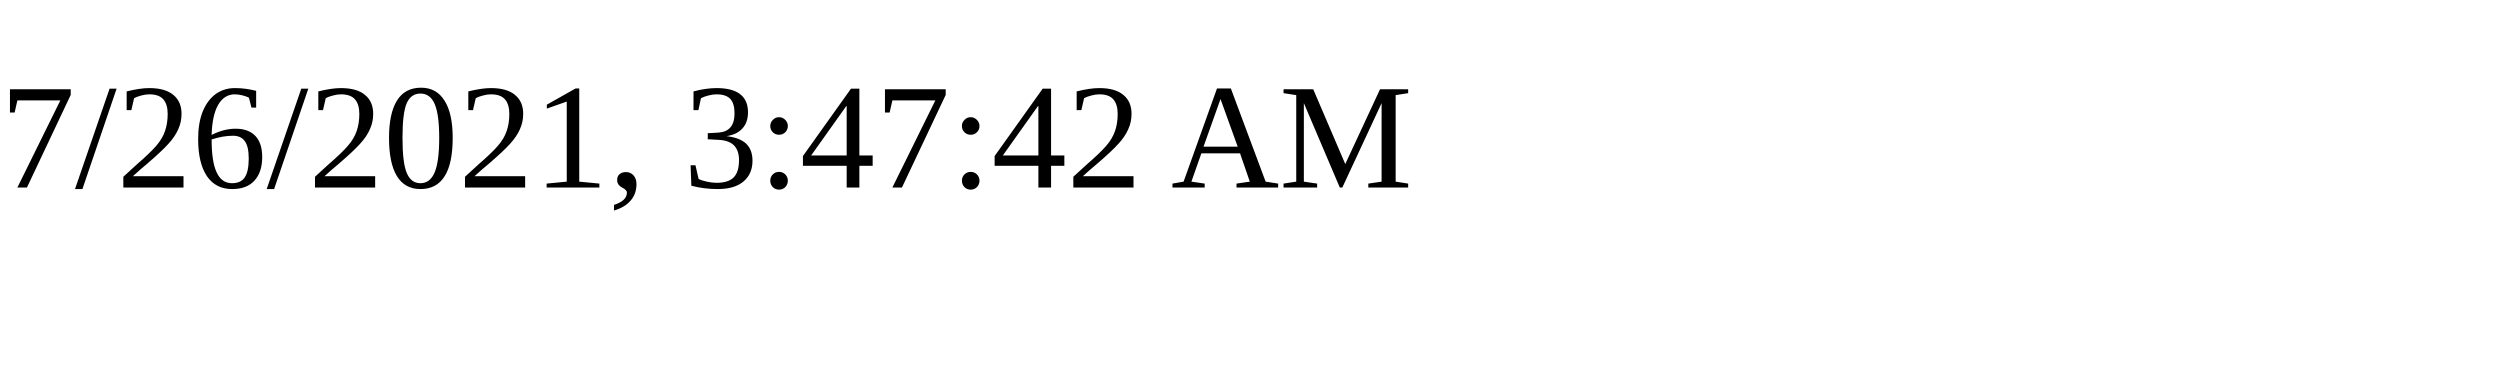
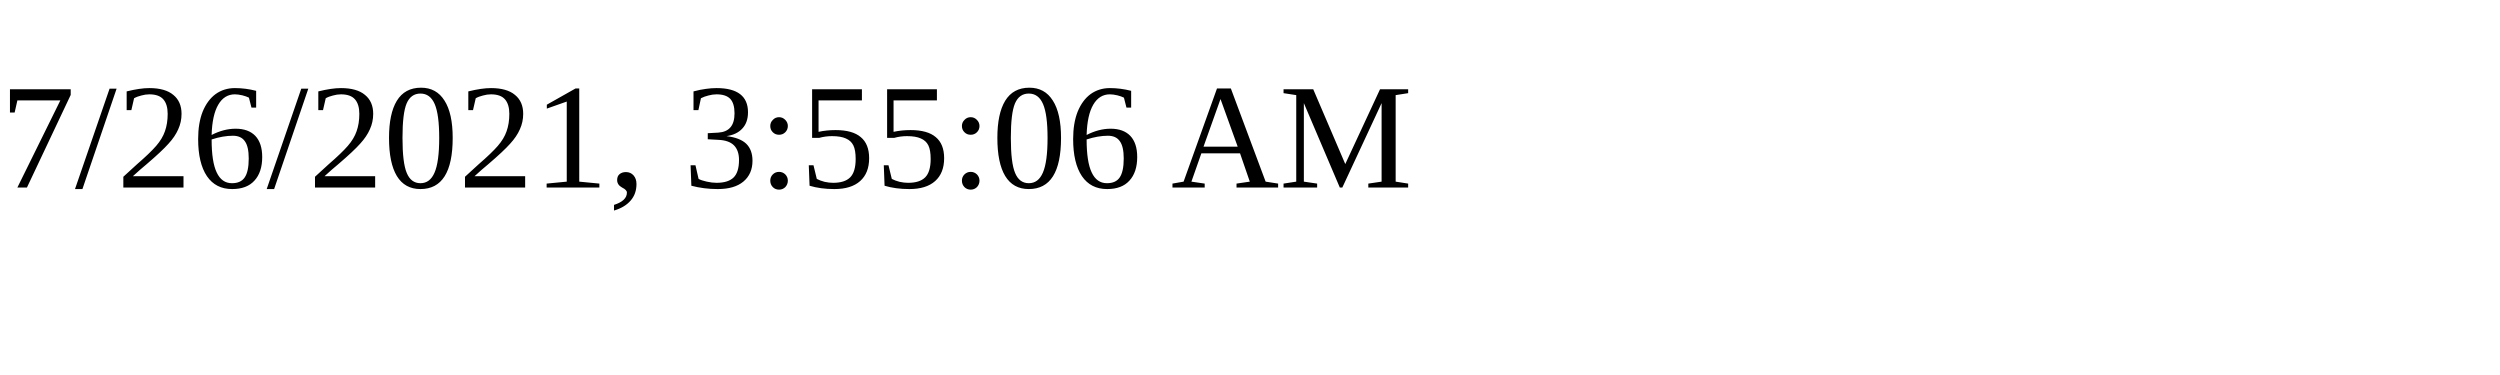
<svg xmlns="http://www.w3.org/2000/svg" height="30" width="200">
-   <text x="0" y="15">7/26/2021, 3:47:42 AM</text>
+   <text x="0" y="15">7/26/2021, 3:55:06 AM</text>
</svg>
